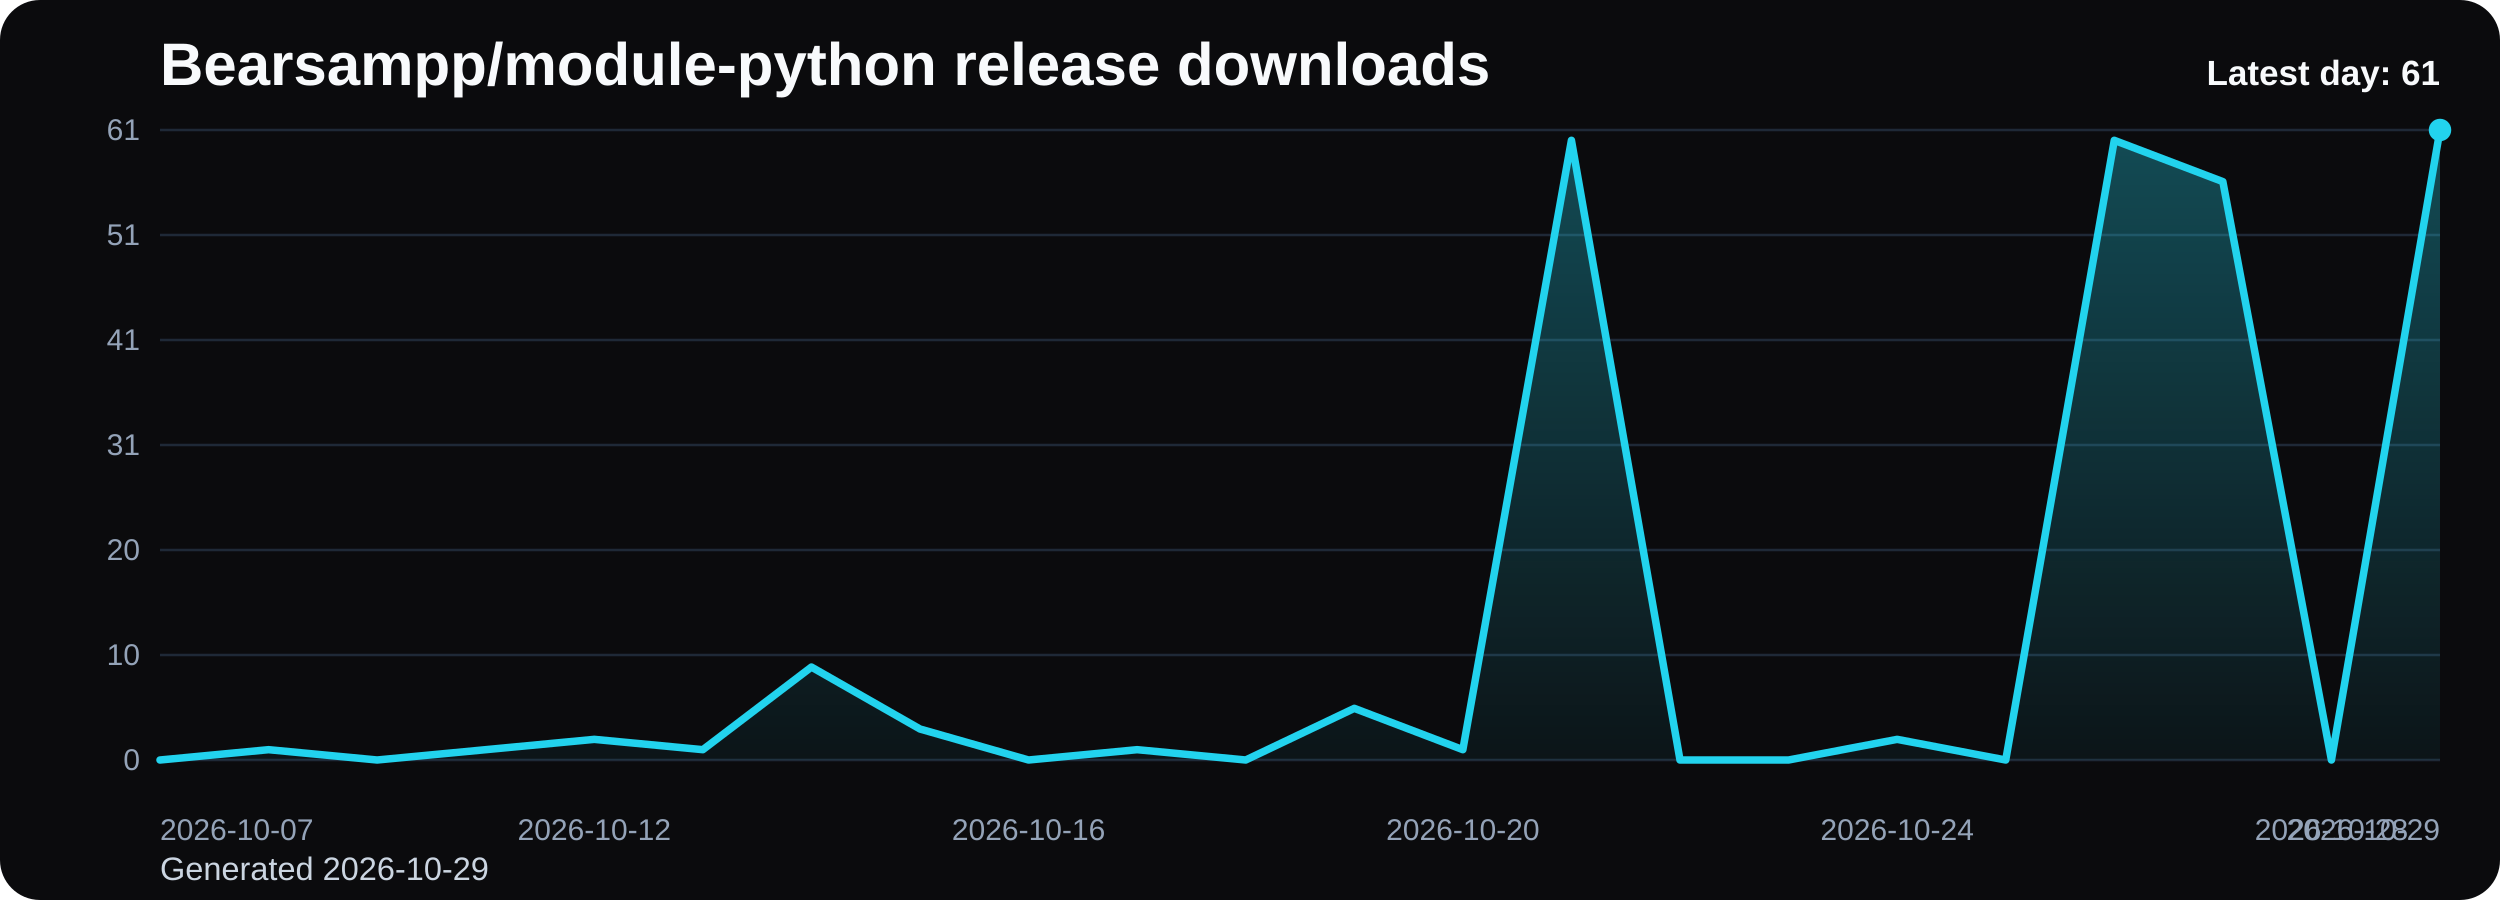
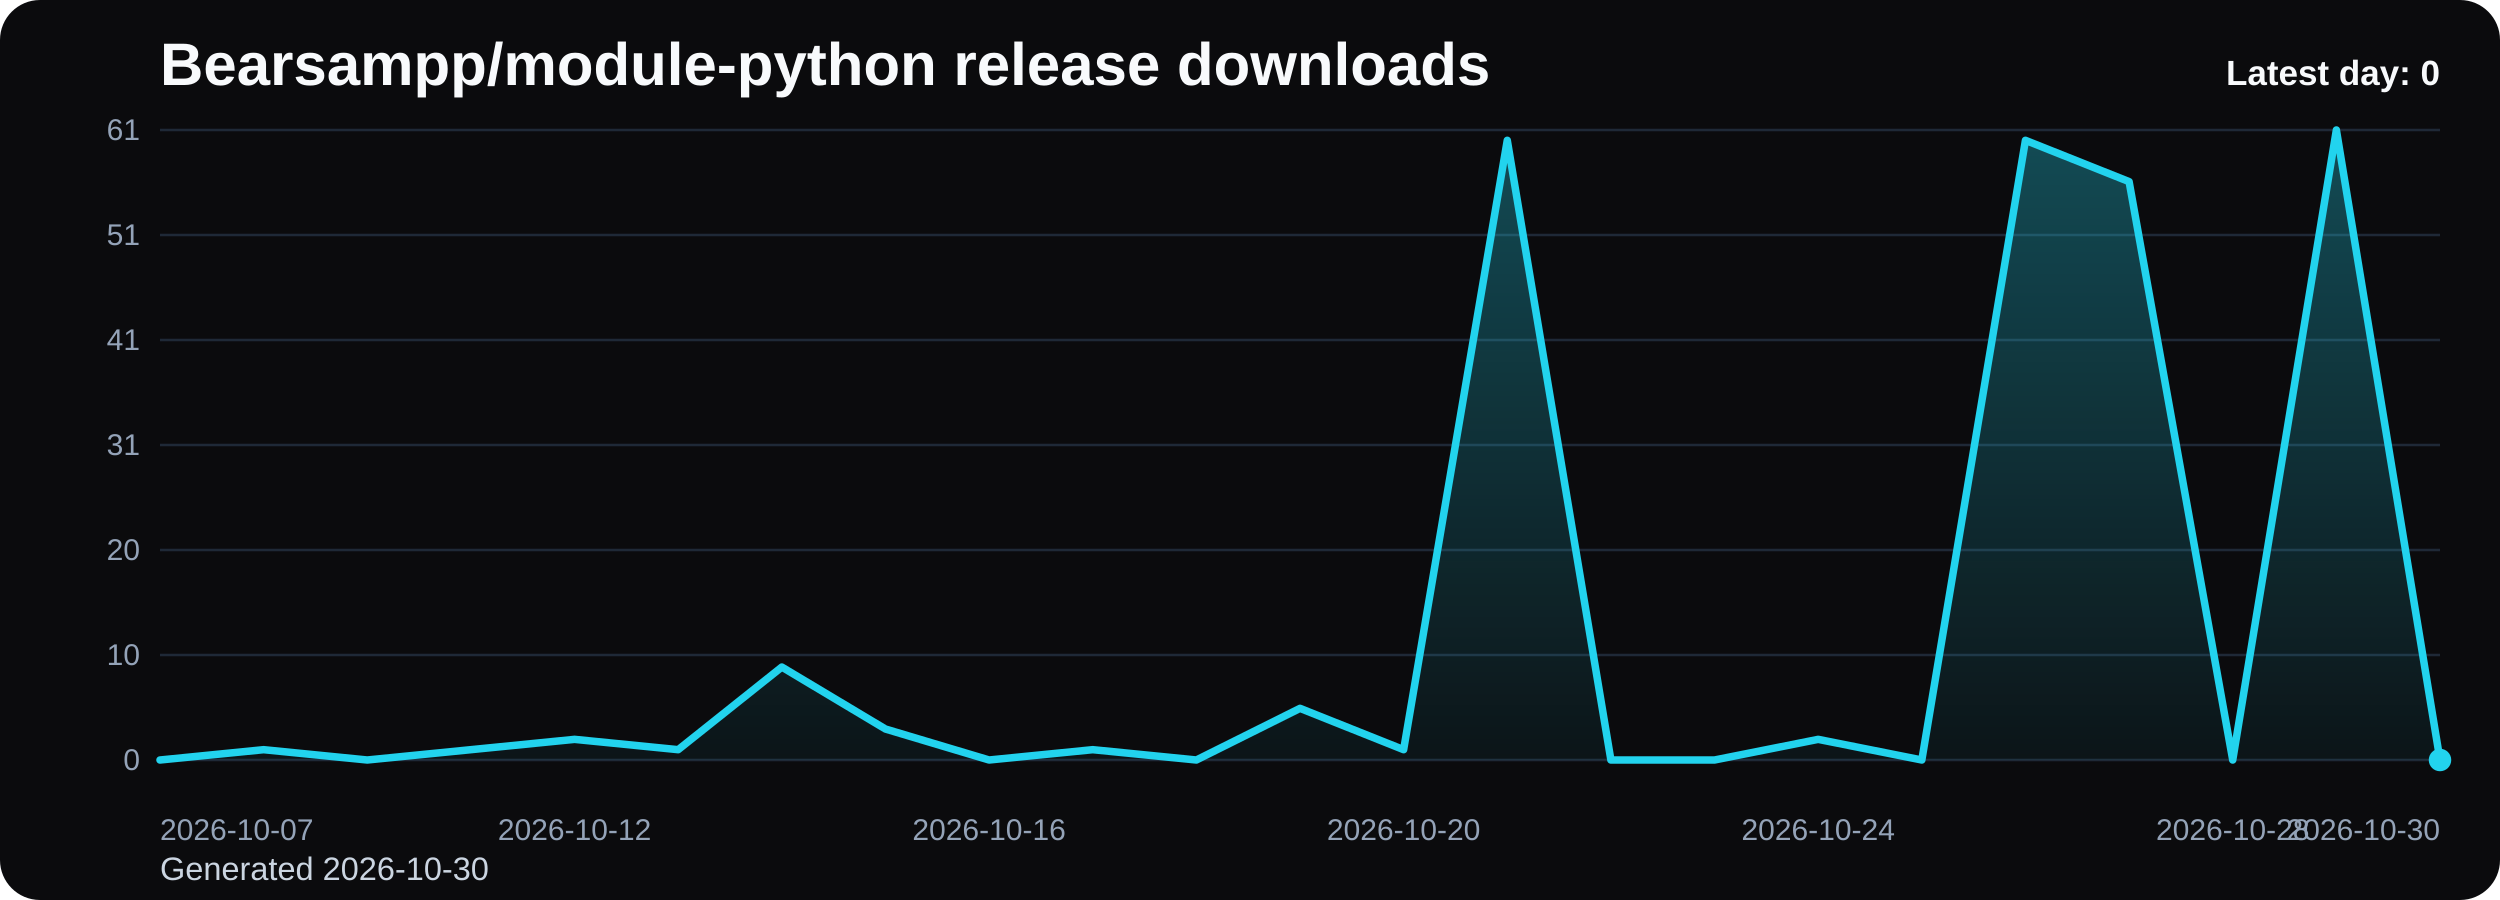
<svg xmlns="http://www.w3.org/2000/svg" viewBox="0 0 1000 360" role="img" aria-label="Bearsampp/module-python release downloads chart">
  <defs>
    <linearGradient id="fill-daily-black" x1="0" y1="0" x2="0" y2="1">
      <stop offset="0%" stop-color="#22d3ee" stop-opacity="0.32" />
      <stop offset="100%" stop-color="#22d3ee" stop-opacity="0.05" />
    </linearGradient>
    <style>
      .bg { fill: #0b0b0d; }
      .title { font: 700 24px Arial, sans-serif; fill: #f8fafc; }
      .sub { font: 400 13px Arial, sans-serif; fill: #cbd5e1; }
      .grid { stroke: #1f2937; stroke-width: 1; }
      .axis { font: 400 12px Arial, sans-serif; fill: #94a3b8; }
      .line { fill: none; stroke: #22d3ee; stroke-width: 3; stroke-linecap: round; stroke-linejoin: round; }
      .dot { fill: #22d3ee; }
      .value { font: 600 11px Arial, sans-serif; fill: #cbd5e1; }
      .latest { font: 700 14px Arial, sans-serif; fill: #f8fafc; }
    </style>
  </defs>
  <rect class="bg" x="0" y="0" width="1000" height="360" rx="16" />
  <text class="title" x="64" y="34">Bearsampp/module-python release downloads</text>
-   <text class="sub" x="64" y="352">Generated 2026-10-29</text>
+   <text class="sub" x="64" y="352">Generated 2026-10-30</text>
  <line x1="64" y1="52.00" x2="976" y2="52.00" class="grid" />
  <text x="56" y="56.00" text-anchor="end" class="axis">61</text>
  <line x1="64" y1="94.00" x2="976" y2="94.00" class="grid" />
  <text x="56" y="98.00" text-anchor="end" class="axis">51</text>
  <line x1="64" y1="136.00" x2="976" y2="136.00" class="grid" />
  <text x="56" y="140.00" text-anchor="end" class="axis">41</text>
  <line x1="64" y1="178.00" x2="976" y2="178.00" class="grid" />
  <text x="56" y="182.00" text-anchor="end" class="axis">31</text>
  <line x1="64" y1="220.00" x2="976" y2="220.00" class="grid" />
  <text x="56" y="224.00" text-anchor="end" class="axis">20</text>
  <line x1="64" y1="262.00" x2="976" y2="262.00" class="grid" />
  <text x="56" y="266.00" text-anchor="end" class="axis">10</text>
  <line x1="64" y1="304.00" x2="976" y2="304.00" class="grid" />
  <text x="56" y="308.00" text-anchor="end" class="axis">0</text>
-   <path d="M 64.00 304 L 64.00 304.00 L 107.43 299.87 L 150.86 304.00 L 194.29 299.87 L 237.71 295.74 L 281.14 299.87 L 324.57 266.82 L 368.00 291.61 L 411.43 304.00 L 454.86 299.87 L 498.29 304.00 L 541.71 283.34 L 585.14 299.87 L 628.57 56.13 L 672.00 304.00 L 715.43 304.00 L 758.86 295.74 L 802.29 304.00 L 845.71 56.13 L 889.14 72.66 L 932.57 304.00 L 976.00 52.00 L 976.00 304 Z" fill="url(#fill-daily-black)" />
-   <polyline class="line" points="64.00,304.00 107.43,299.87 150.86,304.00 194.29,299.87 237.71,295.74 281.14,299.87 324.57,266.82 368.00,291.61 411.43,304.00 454.86,299.87 498.29,304.00 541.71,283.34 585.14,299.87 628.57,56.13 672.00,304.00 715.43,304.00 758.86,295.74 802.29,304.00 845.71,56.13 889.14,72.66 932.57,304.00 976.00,52.00" />
-   <circle class="dot" cx="976.00" cy="52.00" r="4.5" />
+   <path d="M 64.00 304 L 64.00 304.00 L 105.45 299.87 L 146.91 304.00 L 188.36 299.87 L 229.82 295.74 L 271.27 299.87 L 312.73 266.82 L 354.18 291.61 L 395.64 304.00 L 437.09 299.87 L 478.55 304.00 L 520.00 283.34 L 561.45 299.87 L 602.91 56.13 L 644.36 304.00 L 685.82 304.00 L 727.27 295.74 L 768.73 304.00 L 810.18 56.13 L 851.64 72.66 L 893.09 304.00 L 934.55 52.00 L 976.00 304.00 L 976.00 304 Z" fill="url(#fill-daily-black)" />
+   <polyline class="line" points="64.00,304.00 105.45,299.87 146.91,304.00 188.36,299.87 229.82,295.74 271.27,299.87 312.73,266.82 354.18,291.61 395.64,304.00 437.09,299.87 478.55,304.00 520.00,283.34 561.45,299.87 602.91,56.13 644.36,304.00 685.82,304.00 727.27,295.74 768.73,304.00 810.18,56.13 851.64,72.66 893.09,304.00 934.55,52.00 976.00,304.00" />
+   <circle class="dot" cx="976.00" cy="304.00" r="4.5" />
  <text class="axis" x="64.00" y="336" text-anchor="start">2026-10-07</text>
-   <text class="axis" x="237.71" y="336" text-anchor="middle">2026-10-12</text>
-   <text class="axis" x="411.43" y="336" text-anchor="middle">2026-10-16</text>
-   <text class="axis" x="585.14" y="336" text-anchor="middle">2026-10-20</text>
-   <text class="axis" x="758.86" y="336" text-anchor="middle">2026-10-24</text>
-   <text class="axis" x="932.57" y="336" text-anchor="middle">2026-10-28</text>
-   <text class="axis" x="976.00" y="336" text-anchor="end">2026-10-29</text>
-   <text class="latest" x="976" y="34" text-anchor="end">Latest day: 61</text>
+   <text class="axis" x="229.82" y="336" text-anchor="middle">2026-10-12</text>
+   <text class="axis" x="395.64" y="336" text-anchor="middle">2026-10-16</text>
+   <text class="axis" x="561.45" y="336" text-anchor="middle">2026-10-20</text>
+   <text class="axis" x="727.27" y="336" text-anchor="middle">2026-10-24</text>
+   <text class="axis" x="893.09" y="336" text-anchor="middle">2026-10-28</text>
+   <text class="axis" x="976.00" y="336" text-anchor="end">2026-10-30</text>
+   <text class="latest" x="976" y="34" text-anchor="end">Latest day: 0</text>
</svg>
